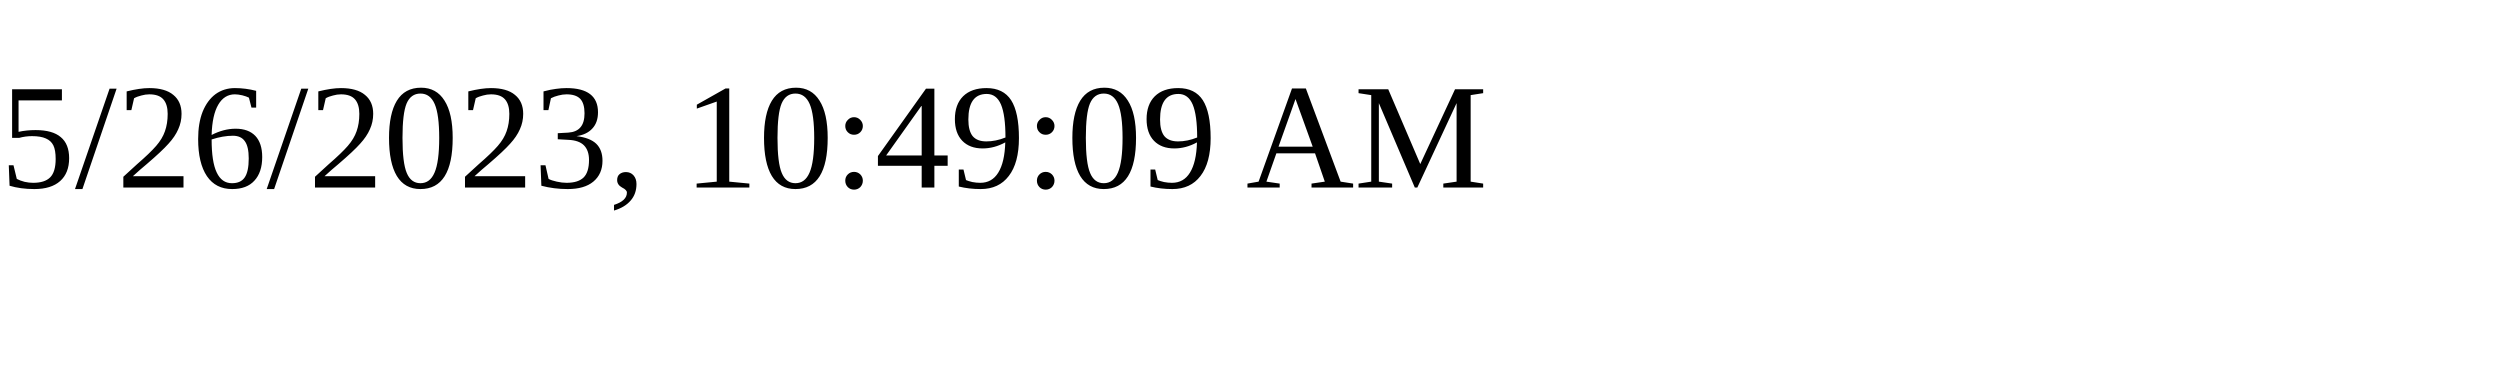
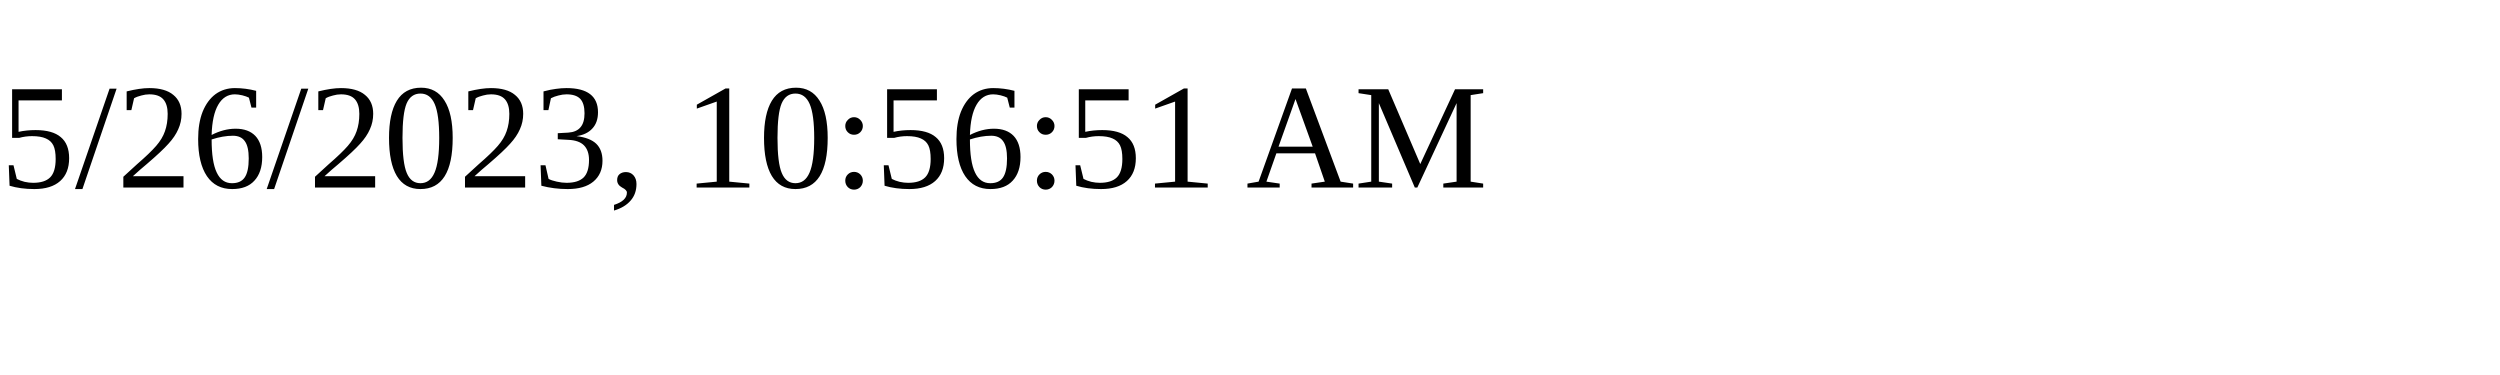
<svg xmlns="http://www.w3.org/2000/svg" height="30" width="200">
-   <text x="0" y="15">5/26/2023, 10:49:09 AM</text>
+   <text x="0" y="15">5/26/2023, 10:56:51 AM</text>
</svg>
